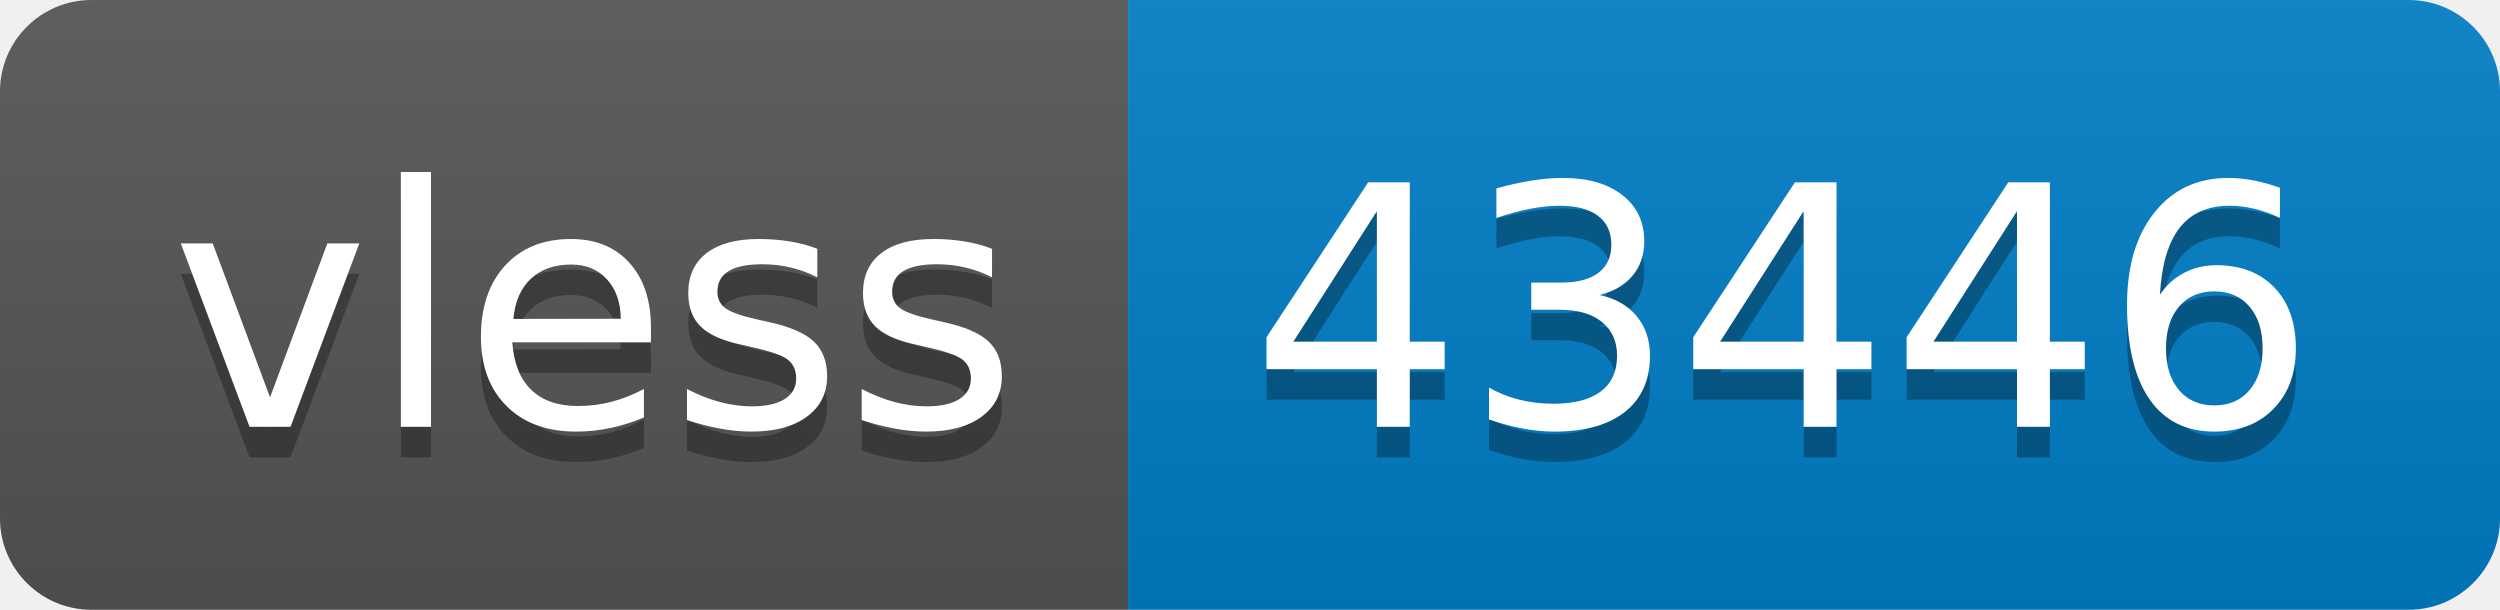
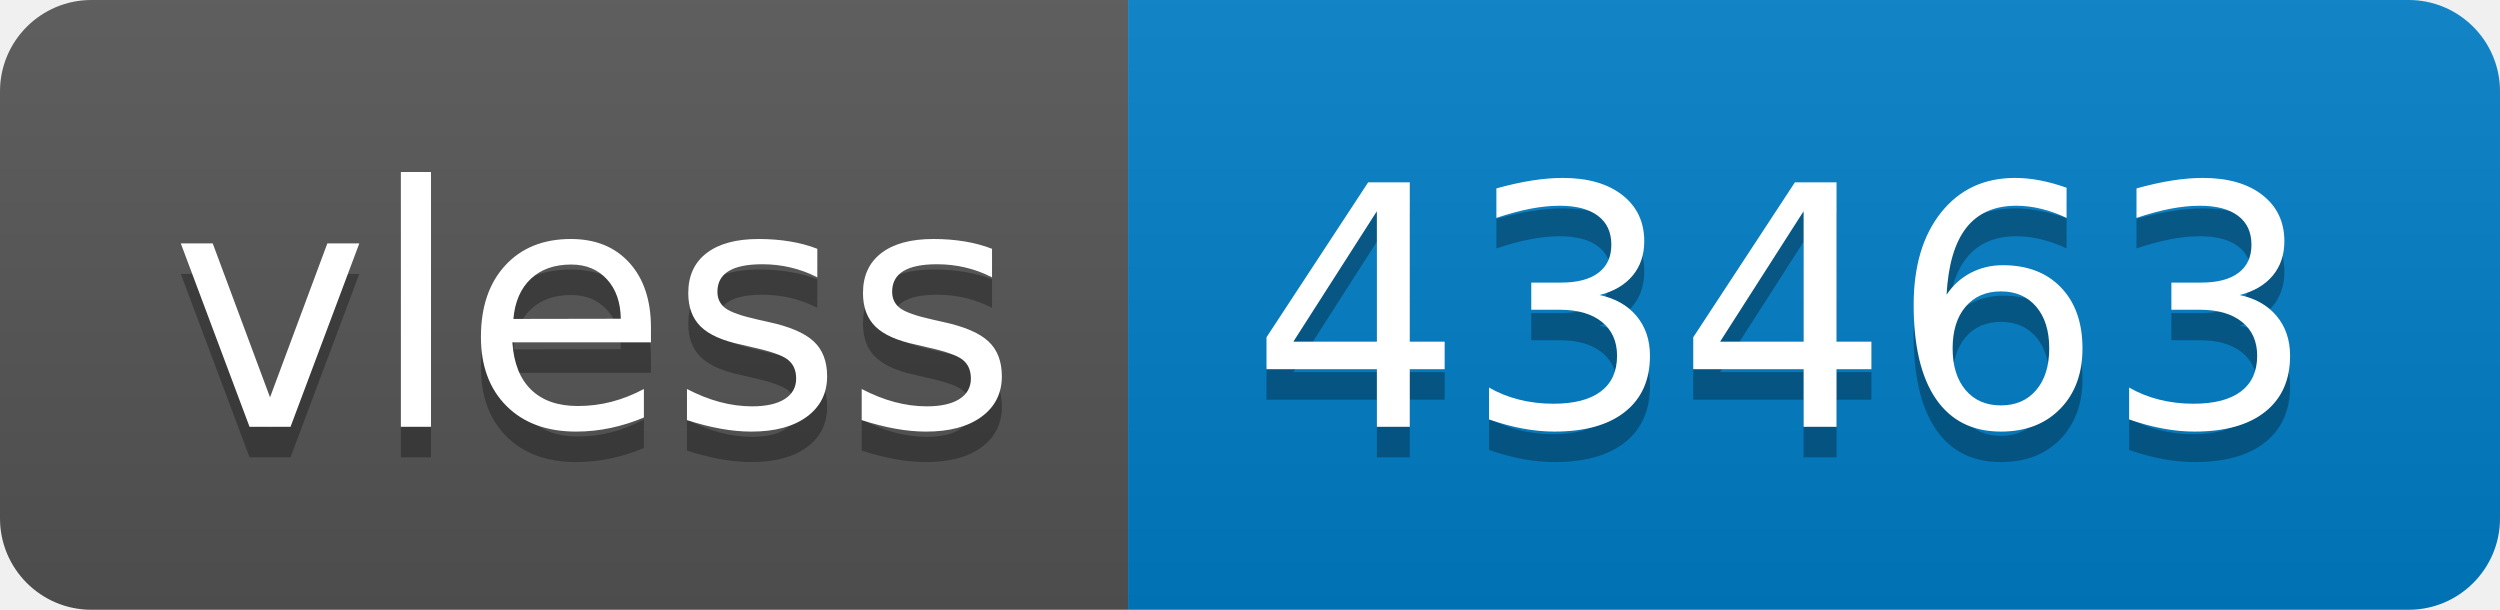
- <svg xmlns="http://www.w3.org/2000/svg" width="82" height="20" role="img" aria-label="vless: 43446">
+ <svg xmlns="http://www.w3.org/2000/svg" width="82" height="20" role="img" aria-label="vless: 43463">
  <linearGradient id="s" x2="0" y2="100%">
    <stop offset="0" stop-color="#bbb" stop-opacity=".1" />
    <stop offset="1" stop-opacity=".1" />
  </linearGradient>
  <clipPath id="r">
    <rect width="82" height="20" rx="3" fill="#fff" />
  </clipPath>
  <g clip-path="url(#r)">
    <rect width="37" height="20" fill="#555" />
    <rect x="37" width="45" height="20" fill="#007ec6" />
    <rect width="82" height="20" fill="url(#s)" />
  </g>
  <g fill="#fff" text-anchor="middle" font-family="Verdana,Geneva,DejaVu Sans,sans-serif" text-rendering="geometricPrecision" font-size="110">
    <text aria-hidden="true" x="195" y="150" fill="#010101" fill-opacity=".3" transform="scale(.1)" textLength="270">vless</text>
    <text x="195" y="140" transform="scale(.1)" fill="#fff" textLength="270">vless</text>
-     <text aria-hidden="true" x="585" y="150" fill="#010101" fill-opacity=".3" transform="scale(.1)" textLength="350">43446</text>
-     <text x="585" y="140" transform="scale(.1)" fill="#fff" textLength="350">43446</text>
+     <text aria-hidden="true" x="585" y="150" fill="#010101" fill-opacity=".3" transform="scale(.1)" textLength="350">43463</text>
+     <text x="585" y="140" transform="scale(.1)" fill="#fff" textLength="350">43463</text>
  </g>
</svg>
